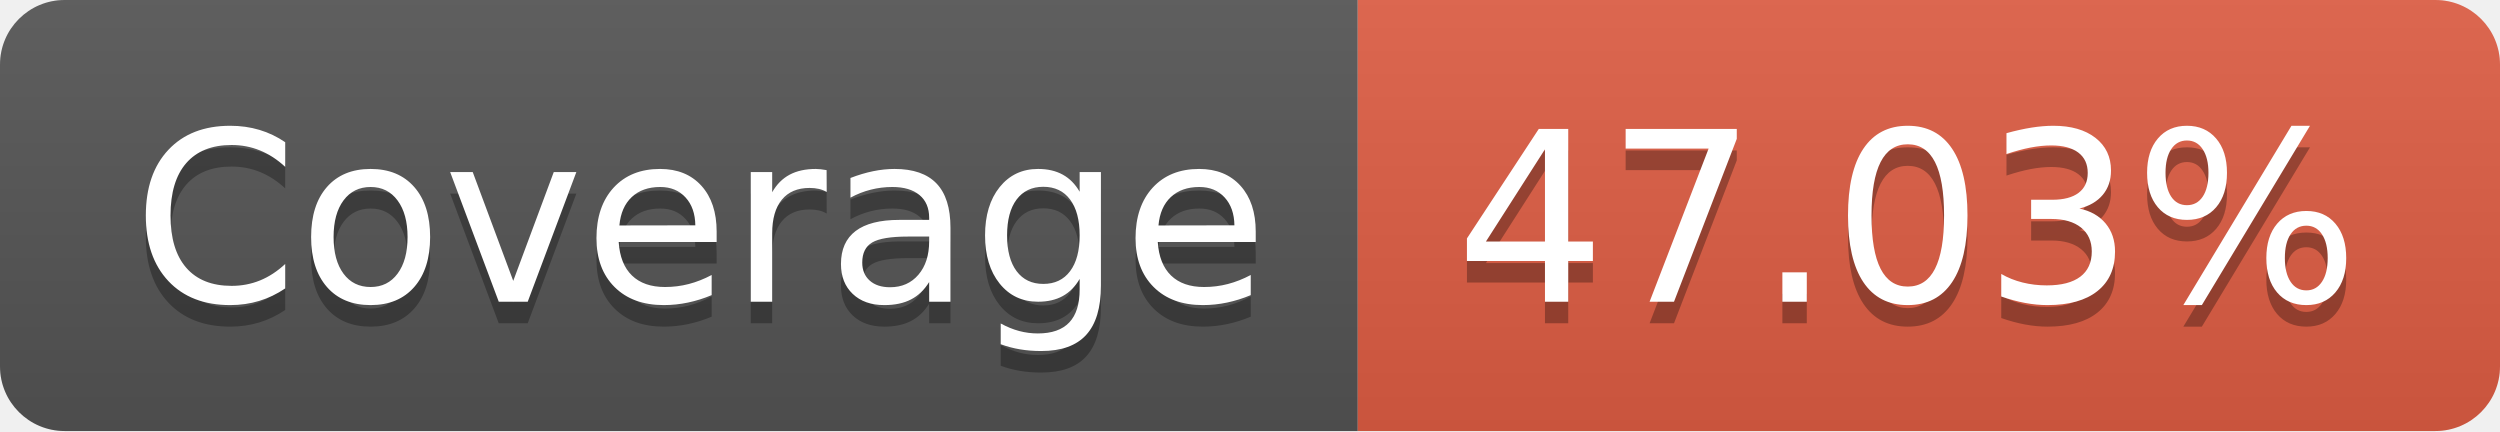
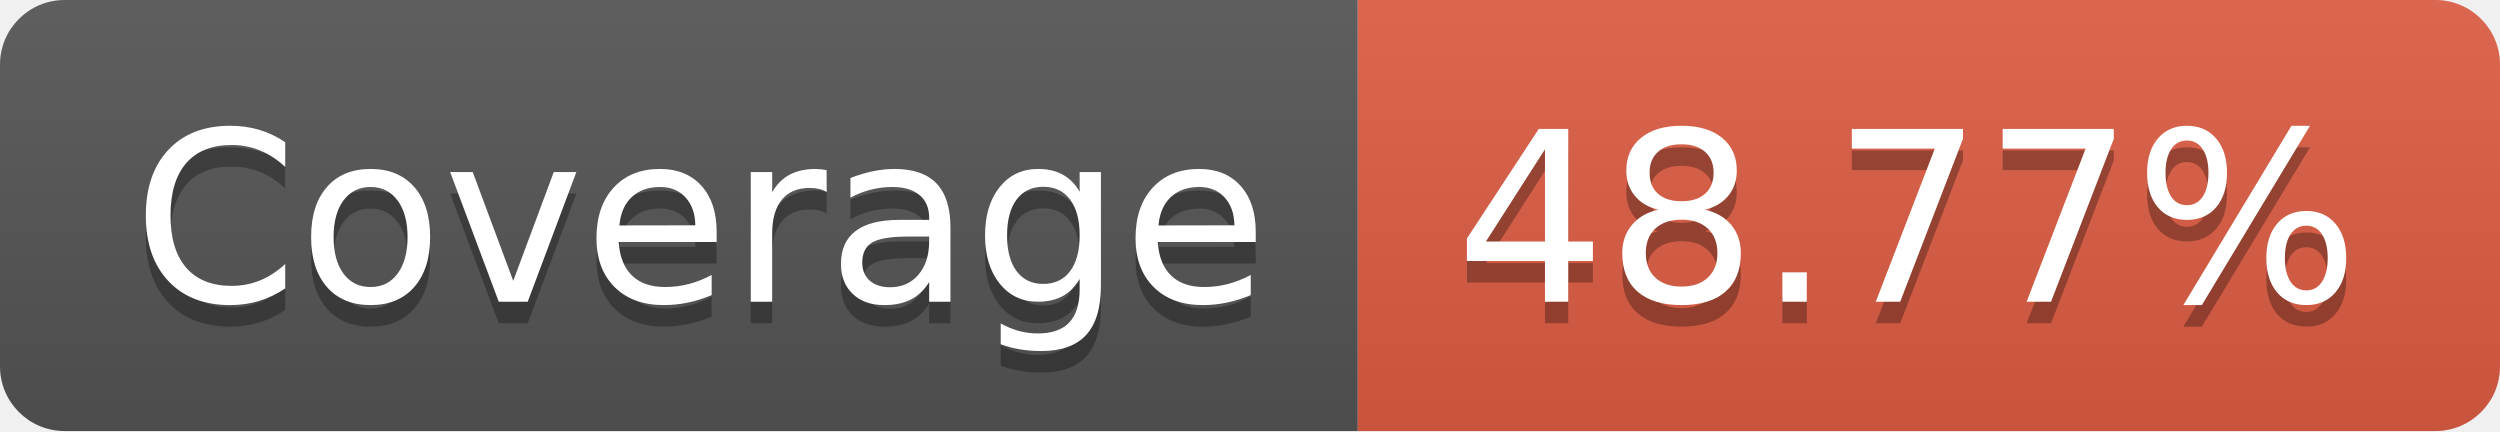
<svg xmlns="http://www.w3.org/2000/svg" width="116" height="20">
  <linearGradient id="b" x2="0" y2="100%">
    <stop offset="0" stop-color="#bbb" stop-opacity=".1" />
    <stop offset="1" stop-opacity=".1" />
  </linearGradient>
  <clipPath id="a">
    <rect width="116" height="20" rx="3" fill="#fff" />
  </clipPath>
  <g clip-path="url(#a)">
    <path fill="#555" d="M0 0h63v20H0z" />
    <path fill="#e05d44" d="M63 0h53v20H63z" />
    <path fill="url(#b)" d="M0 0h116v20H0z" />
  </g>
  <g fill="#fff" text-anchor="middle" font-family="DejaVu Sans,Verdana,Geneva,sans-serif" font-size="110">
    <text x="325" y="150" fill="#010101" fill-opacity=".3" transform="scale(.1)" textLength="530">Coverage</text>
    <text x="325" y="140" transform="scale(.1)" textLength="530">Coverage</text>
-     <text x="885" y="150" fill="#010101" fill-opacity=".3" transform="scale(.1)" textLength="430">47.03%</text>
-     <text x="885" y="140" transform="scale(.1)" textLength="430">47.03%</text>
+     <text x="885" y="150" fill="#010101" fill-opacity=".3" transform="scale(.1)" textLength="430">48.77%</text>
+     <text x="885" y="140" transform="scale(.1)" textLength="430">48.77%</text>
  </g>
</svg>
